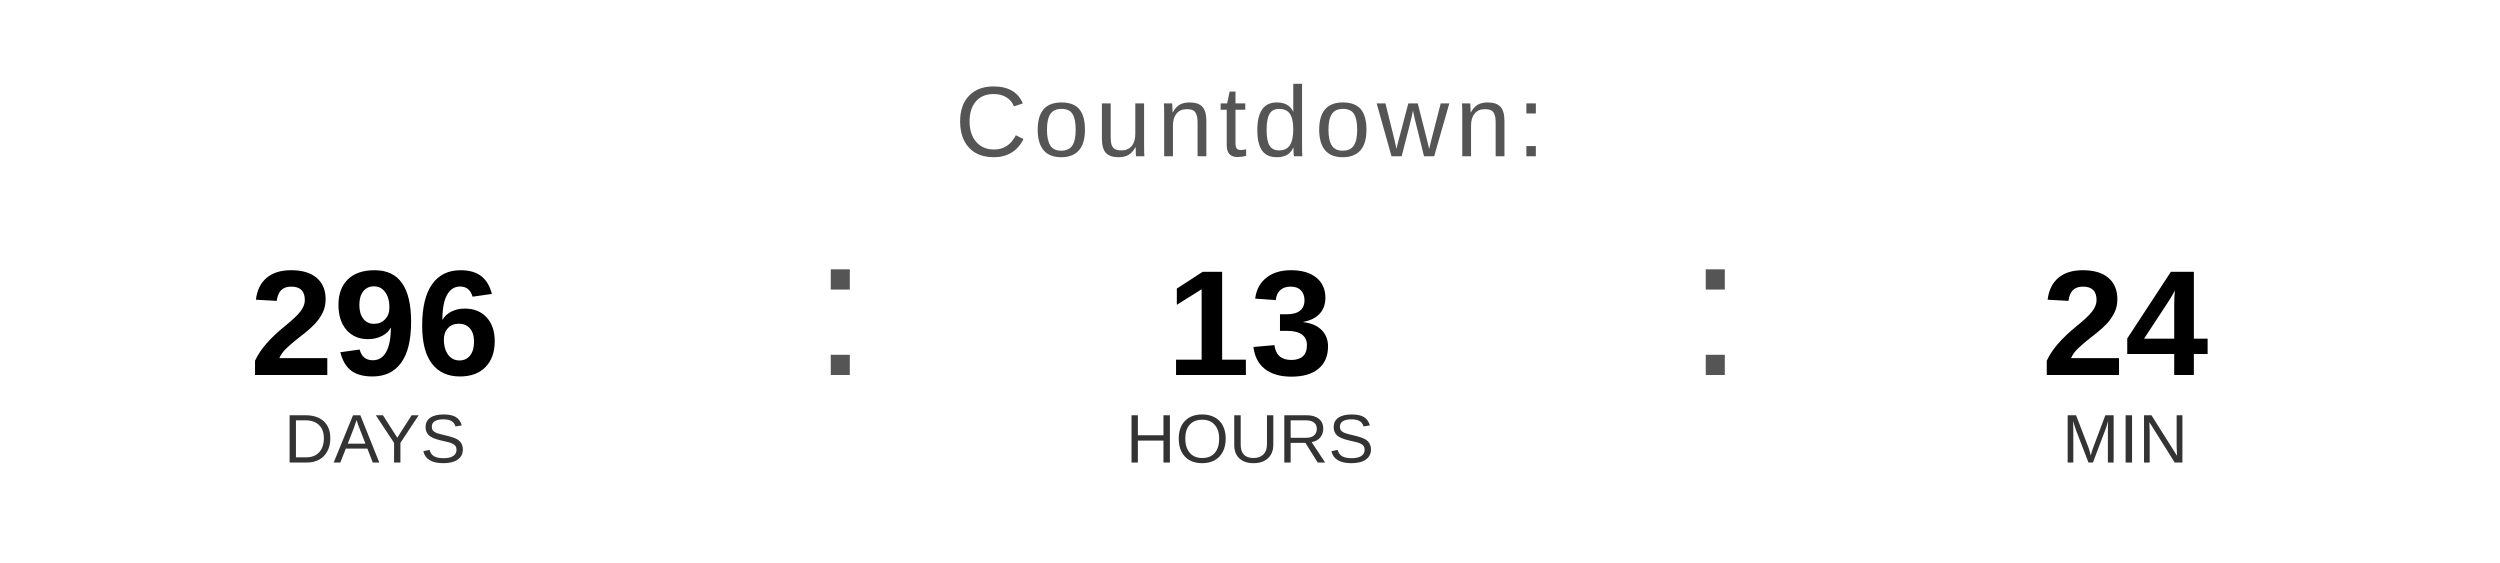
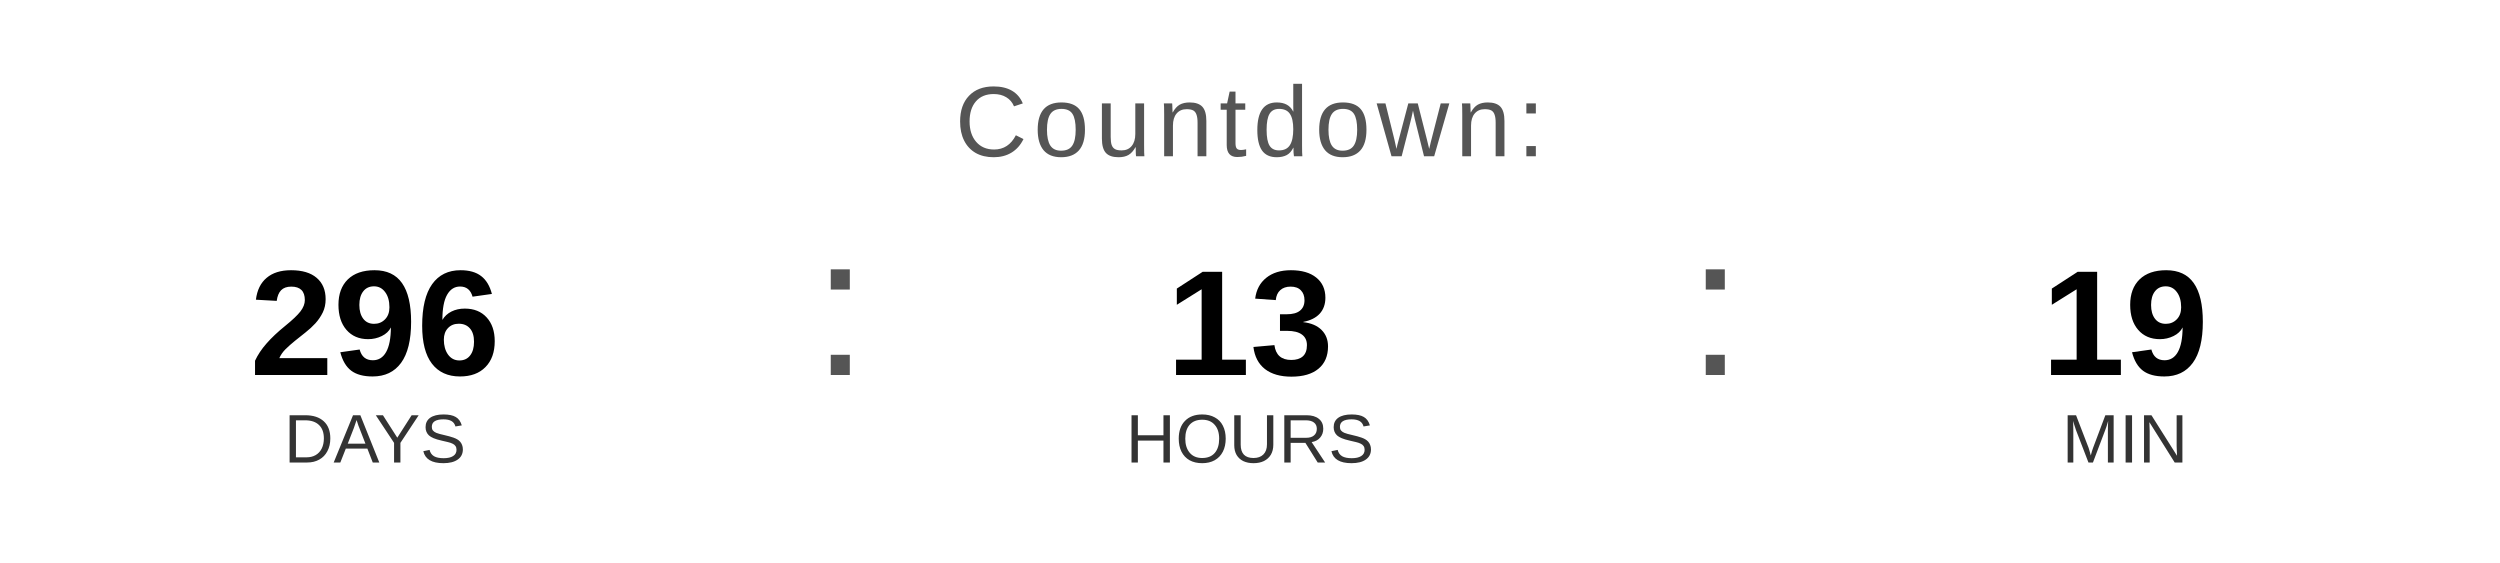
<svg xmlns="http://www.w3.org/2000/svg" width="400" height="90" viewBox="0 0 400 90">
  <text x="200" y="25" font-family="Arial, Helvetica, sans-serif" font-size="16" fill="#555555" text-anchor="middle" letter-spacing="1">
    Countdown:
  </text>
  <text x="60" y="60" font-family="Arial, Helvetica, sans-serif" font-size="24" font-weight="bold" fill="#000000" text-anchor="middle">296</text>
  <text x="60" y="74" font-family="Arial, Helvetica, sans-serif" font-size="11" fill="#333333" text-anchor="middle">DAYS</text>
  <text x="130" y="60" font-family="Arial, sans-serif" font-size="32" fill="#555555">:</text>
  <text x="200" y="60" font-family="Arial, Helvetica, sans-serif" font-size="24" font-weight="bold" fill="#000000" text-anchor="middle">13</text>
  <text x="200" y="74" font-family="Arial, Helvetica, sans-serif" font-size="11" fill="#333333" text-anchor="middle">HOURS</text>
  <text x="270" y="60" font-family="Arial, sans-serif" font-size="32" fill="#555555">:</text>
-   <text x="340" y="60" font-family="Arial, Helvetica, sans-serif" font-size="24" font-weight="bold" fill="#000000" text-anchor="middle">24</text>
+   <text x="340" y="60" font-family="Arial, Helvetica, sans-serif" font-size="24" font-weight="bold" fill="#000000" text-anchor="middle">19</text>
  <text x="340" y="74" font-family="Arial, Helvetica, sans-serif" font-size="11" fill="#333333" text-anchor="middle">MIN</text>
</svg>
